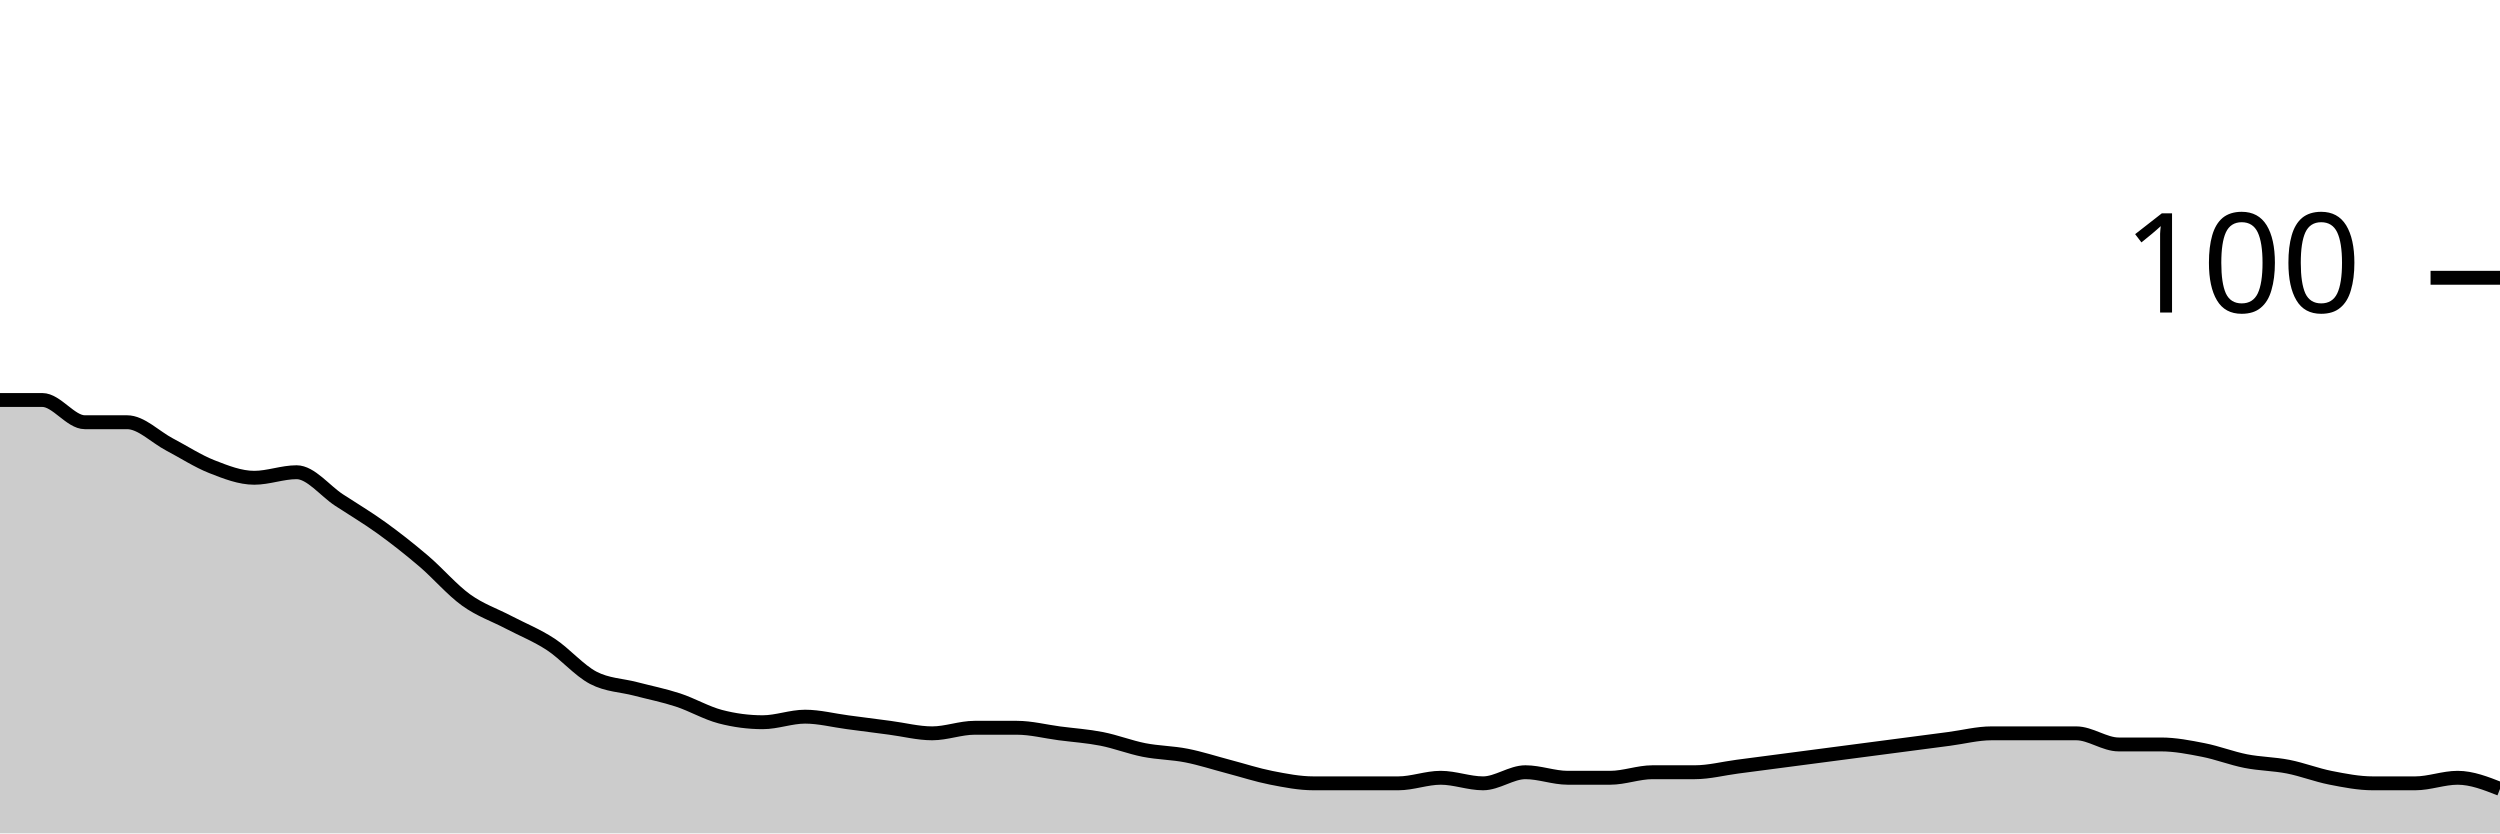
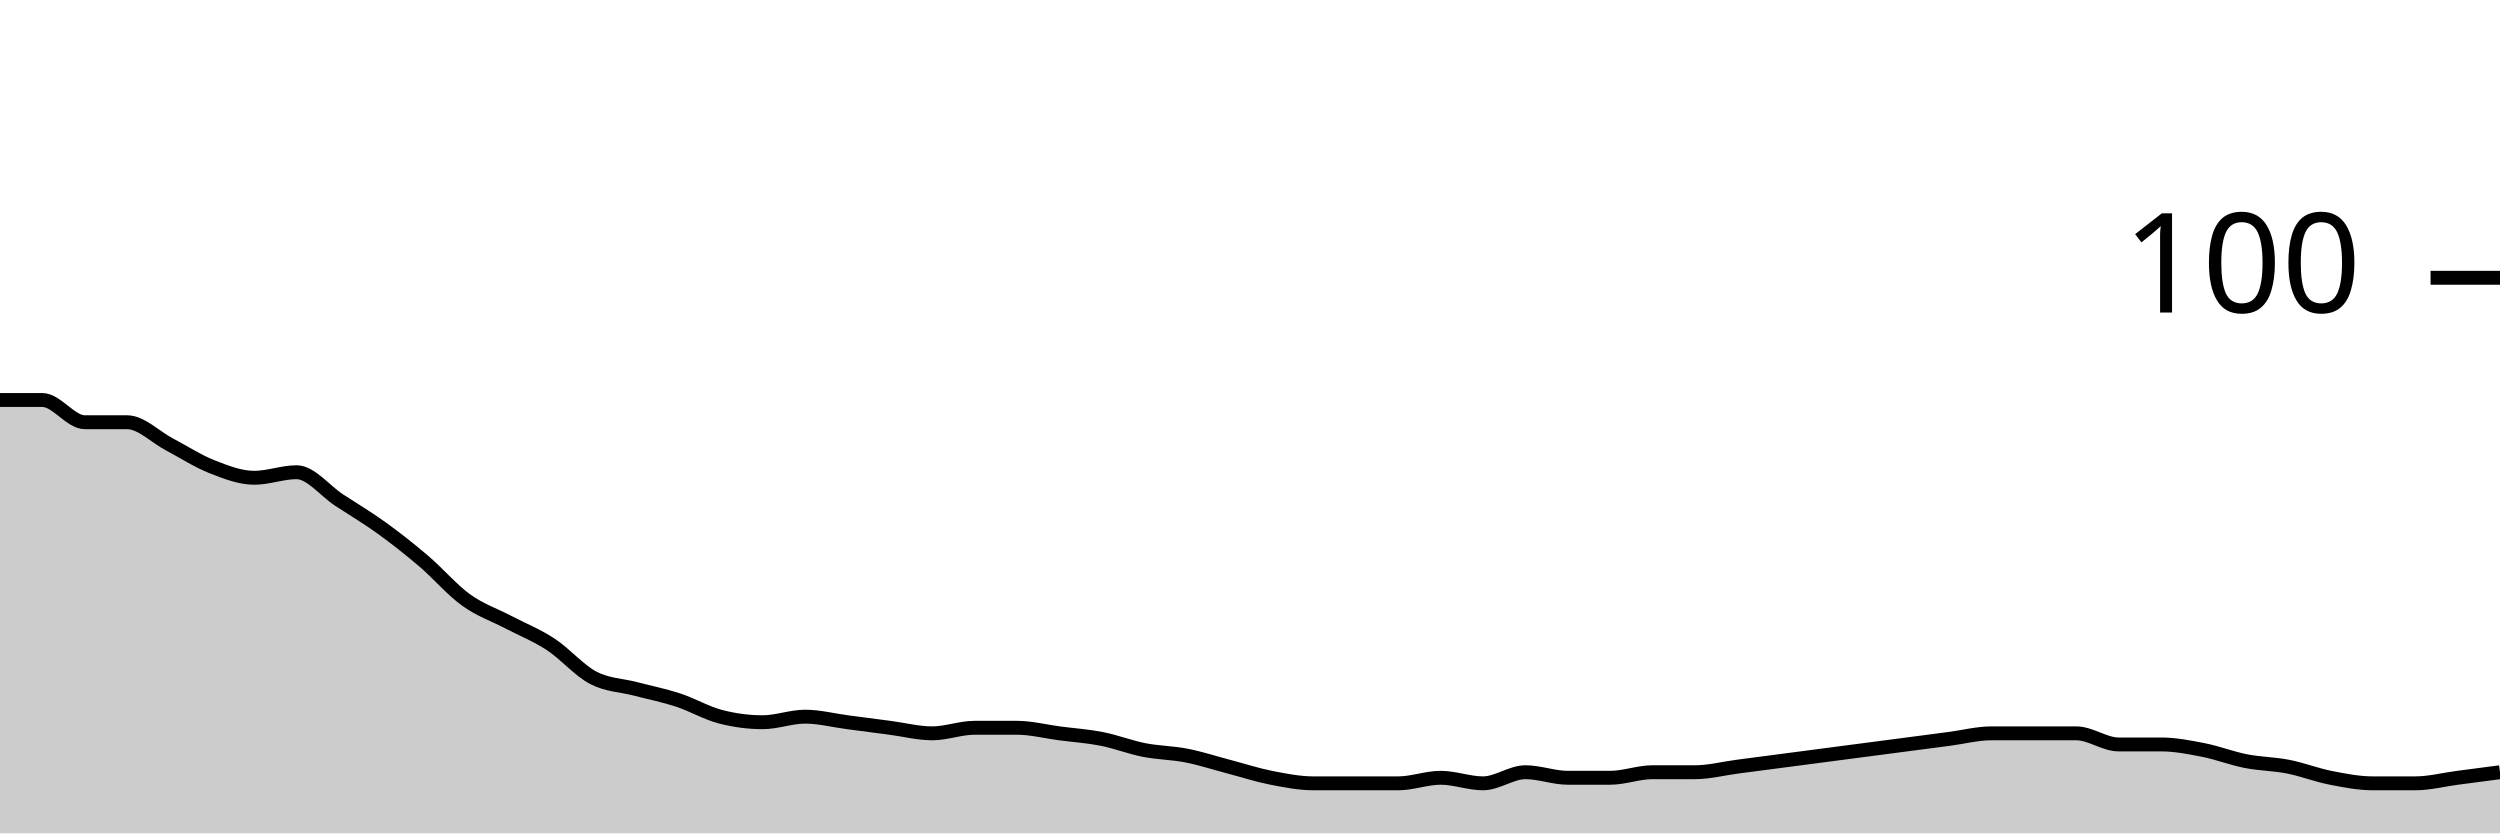
<svg xmlns="http://www.w3.org/2000/svg" viewBox="0 0 180 60">
  <g transform="translate(0,20)">
-     <path class="area" fill="rgba(0, 0, 0, 0.2)" d="M0,8.8C1.017,8.8,2.034,8.8,3.051,8.8C4.068,8.8,5.085,10.4,6.102,10.4C7.119,10.4,8.136,10.4,9.153,10.4C10.169,10.4,11.186,11.467,12.203,12C13.22,12.533,14.237,13.2,15.254,13.6C16.271,14,17.288,14.4,18.305,14.4C19.322,14.4,20.339,14,21.356,14C22.373,14,23.39,15.333,24.407,16C25.424,16.667,26.441,17.267,27.458,18C28.475,18.733,29.492,19.533,30.508,20.4C31.525,21.267,32.542,22.467,33.559,23.2C34.576,23.933,35.593,24.267,36.61,24.8C37.627,25.333,38.644,25.733,39.661,26.4C40.678,27.067,41.695,28.267,42.712,28.8C43.729,29.333,44.746,29.333,45.763,29.6C46.78,29.867,47.797,30.067,48.814,30.4C49.831,30.733,50.847,31.333,51.864,31.6C52.881,31.867,53.898,32,54.915,32C55.932,32,56.949,31.6,57.966,31.6C58.983,31.6,60,31.867,61.017,32C62.034,32.133,63.051,32.267,64.068,32.4C65.085,32.533,66.102,32.8,67.119,32.8C68.136,32.8,69.153,32.4,70.169,32.4C71.186,32.4,72.203,32.4,73.22,32.4C74.237,32.4,75.254,32.667,76.271,32.8C77.288,32.933,78.305,33,79.322,33.2C80.339,33.4,81.356,33.8,82.373,34C83.39,34.2,84.407,34.2,85.424,34.4C86.441,34.6,87.458,34.933,88.475,35.2C89.492,35.467,90.508,35.8,91.525,36C92.542,36.2,93.559,36.4,94.576,36.4C95.593,36.4,96.61,36.4,97.627,36.4C98.644,36.4,99.661,36.4,100.678,36.4C101.695,36.4,102.712,36,103.729,36C104.746,36,105.763,36.4,106.78,36.4C107.797,36.4,108.814,35.6,109.831,35.6C110.847,35.6,111.864,36,112.881,36C113.898,36,114.915,36,115.932,36C116.949,36,117.966,35.6,118.983,35.6C120,35.6,121.017,35.6,122.034,35.6C123.051,35.6,124.068,35.333,125.085,35.2C126.102,35.067,127.119,34.933,128.136,34.8C129.153,34.667,130.169,34.533,131.186,34.4C132.203,34.267,133.22,34.133,134.237,34C135.254,33.867,136.271,33.733,137.288,33.6C138.305,33.467,139.322,33.333,140.339,33.2C141.356,33.067,142.373,32.8,143.39,32.8C144.407,32.8,145.424,32.8,146.441,32.8C147.458,32.8,148.475,32.8,149.492,32.8C150.508,32.8,151.525,33.6,152.542,33.6C153.559,33.6,154.576,33.6,155.593,33.6C156.61,33.6,157.627,33.8,158.644,34C159.661,34.2,160.678,34.6,161.695,34.8C162.712,35,163.729,35,164.746,35.2C165.763,35.4,166.78,35.8,167.797,36C168.814,36.2,169.831,36.4,170.847,36.4C171.864,36.4,172.881,36.4,173.898,36.4C174.915,36.4,175.932,36,176.949,36C177.966,36,178.983,36.4,180,36.8L180,40C178.983,40,177.966,40,176.949,40C175.932,40,174.915,40,173.898,40C172.881,40,171.864,40,170.847,40C169.831,40,168.814,40,167.797,40C166.78,40,165.763,40,164.746,40C163.729,40,162.712,40,161.695,40C160.678,40,159.661,40,158.644,40C157.627,40,156.61,40,155.593,40C154.576,40,153.559,40,152.542,40C151.525,40,150.508,40,149.492,40C148.475,40,147.458,40,146.441,40C145.424,40,144.407,40,143.39,40C142.373,40,141.356,40,140.339,40C139.322,40,138.305,40,137.288,40C136.271,40,135.254,40,134.237,40C133.22,40,132.203,40,131.186,40C130.169,40,129.153,40,128.136,40C127.119,40,126.102,40,125.085,40C124.068,40,123.051,40,122.034,40C121.017,40,120,40,118.983,40C117.966,40,116.949,40,115.932,40C114.915,40,113.898,40,112.881,40C111.864,40,110.847,40,109.831,40C108.814,40,107.797,40,106.78,40C105.763,40,104.746,40,103.729,40C102.712,40,101.695,40,100.678,40C99.661,40,98.644,40,97.627,40C96.61,40,95.593,40,94.576,40C93.559,40,92.542,40,91.525,40C90.508,40,89.492,40,88.475,40C87.458,40,86.441,40,85.424,40C84.407,40,83.39,40,82.373,40C81.356,40,80.339,40,79.322,40C78.305,40,77.288,40,76.271,40C75.254,40,74.237,40,73.22,40C72.203,40,71.186,40,70.169,40C69.153,40,68.136,40,67.119,40C66.102,40,65.085,40,64.068,40C63.051,40,62.034,40,61.017,40C60,40,58.983,40,57.966,40C56.949,40,55.932,40,54.915,40C53.898,40,52.881,40,51.864,40C50.847,40,49.831,40,48.814,40C47.797,40,46.78,40,45.763,40C44.746,40,43.729,40,42.712,40C41.695,40,40.678,40,39.661,40C38.644,40,37.627,40,36.61,40C35.593,40,34.576,40,33.559,40C32.542,40,31.525,40,30.508,40C29.492,40,28.475,40,27.458,40C26.441,40,25.424,40,24.407,40C23.39,40,22.373,40,21.356,40C20.339,40,19.322,40,18.305,40C17.288,40,16.271,40,15.254,40C14.237,40,13.22,40,12.203,40C11.186,40,10.169,40,9.153,40C8.136,40,7.119,40,6.102,40C5.085,40,4.068,40,3.051,40C2.034,40,1.017,40,0,40Z" />
-     <path class="line" stroke="black" fill="none" d="M0,8.8C1.017,8.8,2.034,8.8,3.051,8.8C4.068,8.8,5.085,10.4,6.102,10.4C7.119,10.4,8.136,10.4,9.153,10.4C10.169,10.4,11.186,11.467,12.203,12C13.22,12.533,14.237,13.2,15.254,13.6C16.271,14,17.288,14.4,18.305,14.4C19.322,14.4,20.339,14,21.356,14C22.373,14,23.39,15.333,24.407,16C25.424,16.667,26.441,17.267,27.458,18C28.475,18.733,29.492,19.533,30.508,20.4C31.525,21.267,32.542,22.467,33.559,23.2C34.576,23.933,35.593,24.267,36.61,24.8C37.627,25.333,38.644,25.733,39.661,26.4C40.678,27.067,41.695,28.267,42.712,28.8C43.729,29.333,44.746,29.333,45.763,29.6C46.78,29.867,47.797,30.067,48.814,30.4C49.831,30.733,50.847,31.333,51.864,31.6C52.881,31.867,53.898,32,54.915,32C55.932,32,56.949,31.6,57.966,31.6C58.983,31.6,60,31.867,61.017,32C62.034,32.133,63.051,32.267,64.068,32.4C65.085,32.533,66.102,32.8,67.119,32.8C68.136,32.8,69.153,32.4,70.169,32.4C71.186,32.4,72.203,32.4,73.22,32.4C74.237,32.4,75.254,32.667,76.271,32.8C77.288,32.933,78.305,33,79.322,33.2C80.339,33.4,81.356,33.8,82.373,34C83.39,34.2,84.407,34.2,85.424,34.4C86.441,34.6,87.458,34.933,88.475,35.2C89.492,35.467,90.508,35.8,91.525,36C92.542,36.2,93.559,36.4,94.576,36.4C95.593,36.4,96.61,36.4,97.627,36.4C98.644,36.4,99.661,36.4,100.678,36.4C101.695,36.4,102.712,36,103.729,36C104.746,36,105.763,36.4,106.78,36.4C107.797,36.4,108.814,35.6,109.831,35.6C110.847,35.6,111.864,36,112.881,36C113.898,36,114.915,36,115.932,36C116.949,36,117.966,35.6,118.983,35.6C120,35.6,121.017,35.6,122.034,35.6C123.051,35.6,124.068,35.333,125.085,35.2C126.102,35.067,127.119,34.933,128.136,34.8C129.153,34.667,130.169,34.533,131.186,34.4C132.203,34.267,133.22,34.133,134.237,34C135.254,33.867,136.271,33.733,137.288,33.6C138.305,33.467,139.322,33.333,140.339,33.2C141.356,33.067,142.373,32.8,143.39,32.8C144.407,32.8,145.424,32.8,146.441,32.8C147.458,32.8,148.475,32.8,149.492,32.8C150.508,32.8,151.525,33.6,152.542,33.6C153.559,33.6,154.576,33.6,155.593,33.6C156.61,33.6,157.627,33.8,158.644,34C159.661,34.2,160.678,34.6,161.695,34.8C162.712,35,163.729,35,164.746,35.2C165.763,35.4,166.78,35.8,167.797,36C168.814,36.2,169.831,36.4,170.847,36.4C171.864,36.4,172.881,36.4,173.898,36.4C174.915,36.4,175.932,36,176.949,36C177.966,36,178.983,36.4,180,36.8" />
+     <path class="area" fill="rgba(0, 0, 0, 0.2)" d="M0,8.8C1.017,8.8,2.034,8.8,3.051,8.8C4.068,8.8,5.085,10.4,6.102,10.4C7.119,10.4,8.136,10.4,9.153,10.4C10.169,10.4,11.186,11.467,12.203,12C13.22,12.533,14.237,13.2,15.254,13.6C16.271,14,17.288,14.4,18.305,14.4C19.322,14.4,20.339,14,21.356,14C22.373,14,23.39,15.333,24.407,16C25.424,16.667,26.441,17.267,27.458,18C28.475,18.733,29.492,19.533,30.508,20.4C31.525,21.267,32.542,22.467,33.559,23.2C34.576,23.933,35.593,24.267,36.61,24.8C37.627,25.333,38.644,25.733,39.661,26.4C40.678,27.067,41.695,28.267,42.712,28.8C43.729,29.333,44.746,29.333,45.763,29.6C46.78,29.867,47.797,30.067,48.814,30.4C49.831,30.733,50.847,31.333,51.864,31.6C52.881,31.867,53.898,32,54.915,32C55.932,32,56.949,31.6,57.966,31.6C58.983,31.6,60,31.867,61.017,32C62.034,32.133,63.051,32.267,64.068,32.4C65.085,32.533,66.102,32.8,67.119,32.8C68.136,32.8,69.153,32.4,70.169,32.4C71.186,32.4,72.203,32.4,73.22,32.4C74.237,32.4,75.254,32.667,76.271,32.8C77.288,32.933,78.305,33,79.322,33.2C80.339,33.4,81.356,33.8,82.373,34C83.39,34.2,84.407,34.2,85.424,34.4C86.441,34.6,87.458,34.933,88.475,35.2C89.492,35.467,90.508,35.8,91.525,36C92.542,36.2,93.559,36.4,94.576,36.4C95.593,36.4,96.61,36.4,97.627,36.4C98.644,36.4,99.661,36.4,100.678,36.4C101.695,36.4,102.712,36,103.729,36C104.746,36,105.763,36.4,106.78,36.4C107.797,36.4,108.814,35.6,109.831,35.6C110.847,35.6,111.864,36,112.881,36C113.898,36,114.915,36,115.932,36C116.949,36,117.966,35.6,118.983,35.6C120,35.6,121.017,35.6,122.034,35.6C123.051,35.6,124.068,35.333,125.085,35.2C126.102,35.067,127.119,34.933,128.136,34.8C129.153,34.667,130.169,34.533,131.186,34.4C132.203,34.267,133.22,34.133,134.237,34C135.254,33.867,136.271,33.733,137.288,33.6C138.305,33.467,139.322,33.333,140.339,33.2C141.356,33.067,142.373,32.8,143.39,32.8C144.407,32.8,145.424,32.8,146.441,32.8C147.458,32.8,148.475,32.8,149.492,32.8C150.508,32.8,151.525,33.6,152.542,33.6C153.559,33.6,154.576,33.6,155.593,33.6C156.61,33.6,157.627,33.8,158.644,34C159.661,34.2,160.678,34.6,161.695,34.8C162.712,35,163.729,35,164.746,35.2C165.763,35.4,166.78,35.8,167.797,36C168.814,36.2,169.831,36.4,170.847,36.4C171.864,36.4,172.881,36.4,173.898,36.4C174.915,36.4,175.932,36.133,176.949,36C177.966,35.867,178.983,35.733,180,35.6L180,40C178.983,40,177.966,40,176.949,40C175.932,40,174.915,40,173.898,40C172.881,40,171.864,40,170.847,40C169.831,40,168.814,40,167.797,40C166.78,40,165.763,40,164.746,40C163.729,40,162.712,40,161.695,40C160.678,40,159.661,40,158.644,40C157.627,40,156.61,40,155.593,40C154.576,40,153.559,40,152.542,40C151.525,40,150.508,40,149.492,40C148.475,40,147.458,40,146.441,40C145.424,40,144.407,40,143.39,40C142.373,40,141.356,40,140.339,40C139.322,40,138.305,40,137.288,40C136.271,40,135.254,40,134.237,40C133.22,40,132.203,40,131.186,40C130.169,40,129.153,40,128.136,40C127.119,40,126.102,40,125.085,40C124.068,40,123.051,40,122.034,40C121.017,40,120,40,118.983,40C117.966,40,116.949,40,115.932,40C114.915,40,113.898,40,112.881,40C111.864,40,110.847,40,109.831,40C108.814,40,107.797,40,106.78,40C105.763,40,104.746,40,103.729,40C102.712,40,101.695,40,100.678,40C99.661,40,98.644,40,97.627,40C96.61,40,95.593,40,94.576,40C93.559,40,92.542,40,91.525,40C90.508,40,89.492,40,88.475,40C87.458,40,86.441,40,85.424,40C84.407,40,83.39,40,82.373,40C81.356,40,80.339,40,79.322,40C78.305,40,77.288,40,76.271,40C75.254,40,74.237,40,73.22,40C72.203,40,71.186,40,70.169,40C69.153,40,68.136,40,67.119,40C66.102,40,65.085,40,64.068,40C63.051,40,62.034,40,61.017,40C60,40,58.983,40,57.966,40C56.949,40,55.932,40,54.915,40C53.898,40,52.881,40,51.864,40C50.847,40,49.831,40,48.814,40C47.797,40,46.78,40,45.763,40C44.746,40,43.729,40,42.712,40C41.695,40,40.678,40,39.661,40C38.644,40,37.627,40,36.61,40C35.593,40,34.576,40,33.559,40C32.542,40,31.525,40,30.508,40C29.492,40,28.475,40,27.458,40C26.441,40,25.424,40,24.407,40C23.39,40,22.373,40,21.356,40C20.339,40,19.322,40,18.305,40C17.288,40,16.271,40,15.254,40C14.237,40,13.22,40,12.203,40C11.186,40,10.169,40,9.153,40C8.136,40,7.119,40,6.102,40C5.085,40,4.068,40,3.051,40C2.034,40,1.017,40,0,40Z" />
+     <path class="line" stroke="black" fill="none" d="M0,8.8C1.017,8.8,2.034,8.8,3.051,8.8C4.068,8.8,5.085,10.4,6.102,10.4C7.119,10.4,8.136,10.4,9.153,10.4C10.169,10.4,11.186,11.467,12.203,12C13.22,12.533,14.237,13.2,15.254,13.6C16.271,14,17.288,14.4,18.305,14.4C19.322,14.4,20.339,14,21.356,14C22.373,14,23.39,15.333,24.407,16C25.424,16.667,26.441,17.267,27.458,18C28.475,18.733,29.492,19.533,30.508,20.4C31.525,21.267,32.542,22.467,33.559,23.2C34.576,23.933,35.593,24.267,36.61,24.8C37.627,25.333,38.644,25.733,39.661,26.4C40.678,27.067,41.695,28.267,42.712,28.8C43.729,29.333,44.746,29.333,45.763,29.6C46.78,29.867,47.797,30.067,48.814,30.4C49.831,30.733,50.847,31.333,51.864,31.6C52.881,31.867,53.898,32,54.915,32C55.932,32,56.949,31.6,57.966,31.6C58.983,31.6,60,31.867,61.017,32C62.034,32.133,63.051,32.267,64.068,32.4C65.085,32.533,66.102,32.8,67.119,32.8C68.136,32.8,69.153,32.4,70.169,32.4C71.186,32.4,72.203,32.4,73.22,32.4C74.237,32.4,75.254,32.667,76.271,32.8C77.288,32.933,78.305,33,79.322,33.2C80.339,33.4,81.356,33.8,82.373,34C83.39,34.2,84.407,34.2,85.424,34.4C86.441,34.6,87.458,34.933,88.475,35.2C89.492,35.467,90.508,35.8,91.525,36C92.542,36.2,93.559,36.4,94.576,36.4C95.593,36.4,96.61,36.4,97.627,36.4C98.644,36.4,99.661,36.4,100.678,36.4C101.695,36.4,102.712,36,103.729,36C104.746,36,105.763,36.4,106.78,36.4C107.797,36.4,108.814,35.6,109.831,35.6C110.847,35.6,111.864,36,112.881,36C113.898,36,114.915,36,115.932,36C116.949,36,117.966,35.6,118.983,35.6C120,35.6,121.017,35.6,122.034,35.6C123.051,35.6,124.068,35.333,125.085,35.2C126.102,35.067,127.119,34.933,128.136,34.8C129.153,34.667,130.169,34.533,131.186,34.4C132.203,34.267,133.22,34.133,134.237,34C135.254,33.867,136.271,33.733,137.288,33.6C138.305,33.467,139.322,33.333,140.339,33.2C141.356,33.067,142.373,32.8,143.39,32.8C144.407,32.8,145.424,32.8,146.441,32.8C147.458,32.8,148.475,32.8,149.492,32.8C150.508,32.8,151.525,33.6,152.542,33.6C153.559,33.6,154.576,33.6,155.593,33.6C156.61,33.6,157.627,33.8,158.644,34C159.661,34.2,160.678,34.6,161.695,34.8C162.712,35,163.729,35,164.746,35.2C165.763,35.4,166.78,35.8,167.797,36C168.814,36.2,169.831,36.4,170.847,36.4C171.864,36.4,172.881,36.4,173.898,36.4C174.915,36.4,175.932,36.133,176.949,36C177.966,35.867,178.983,35.733,180,35.6" />
    <path class="axis-ceiling" stroke-width="1" stroke="black" fill="none" d="M175,0L180,0" />
    <text class="axis-ceiling-label" font-family="sans-serif" text-anchor="end" font-size="10px" x="170" y="2.5">100</text>
  </g>
</svg>
